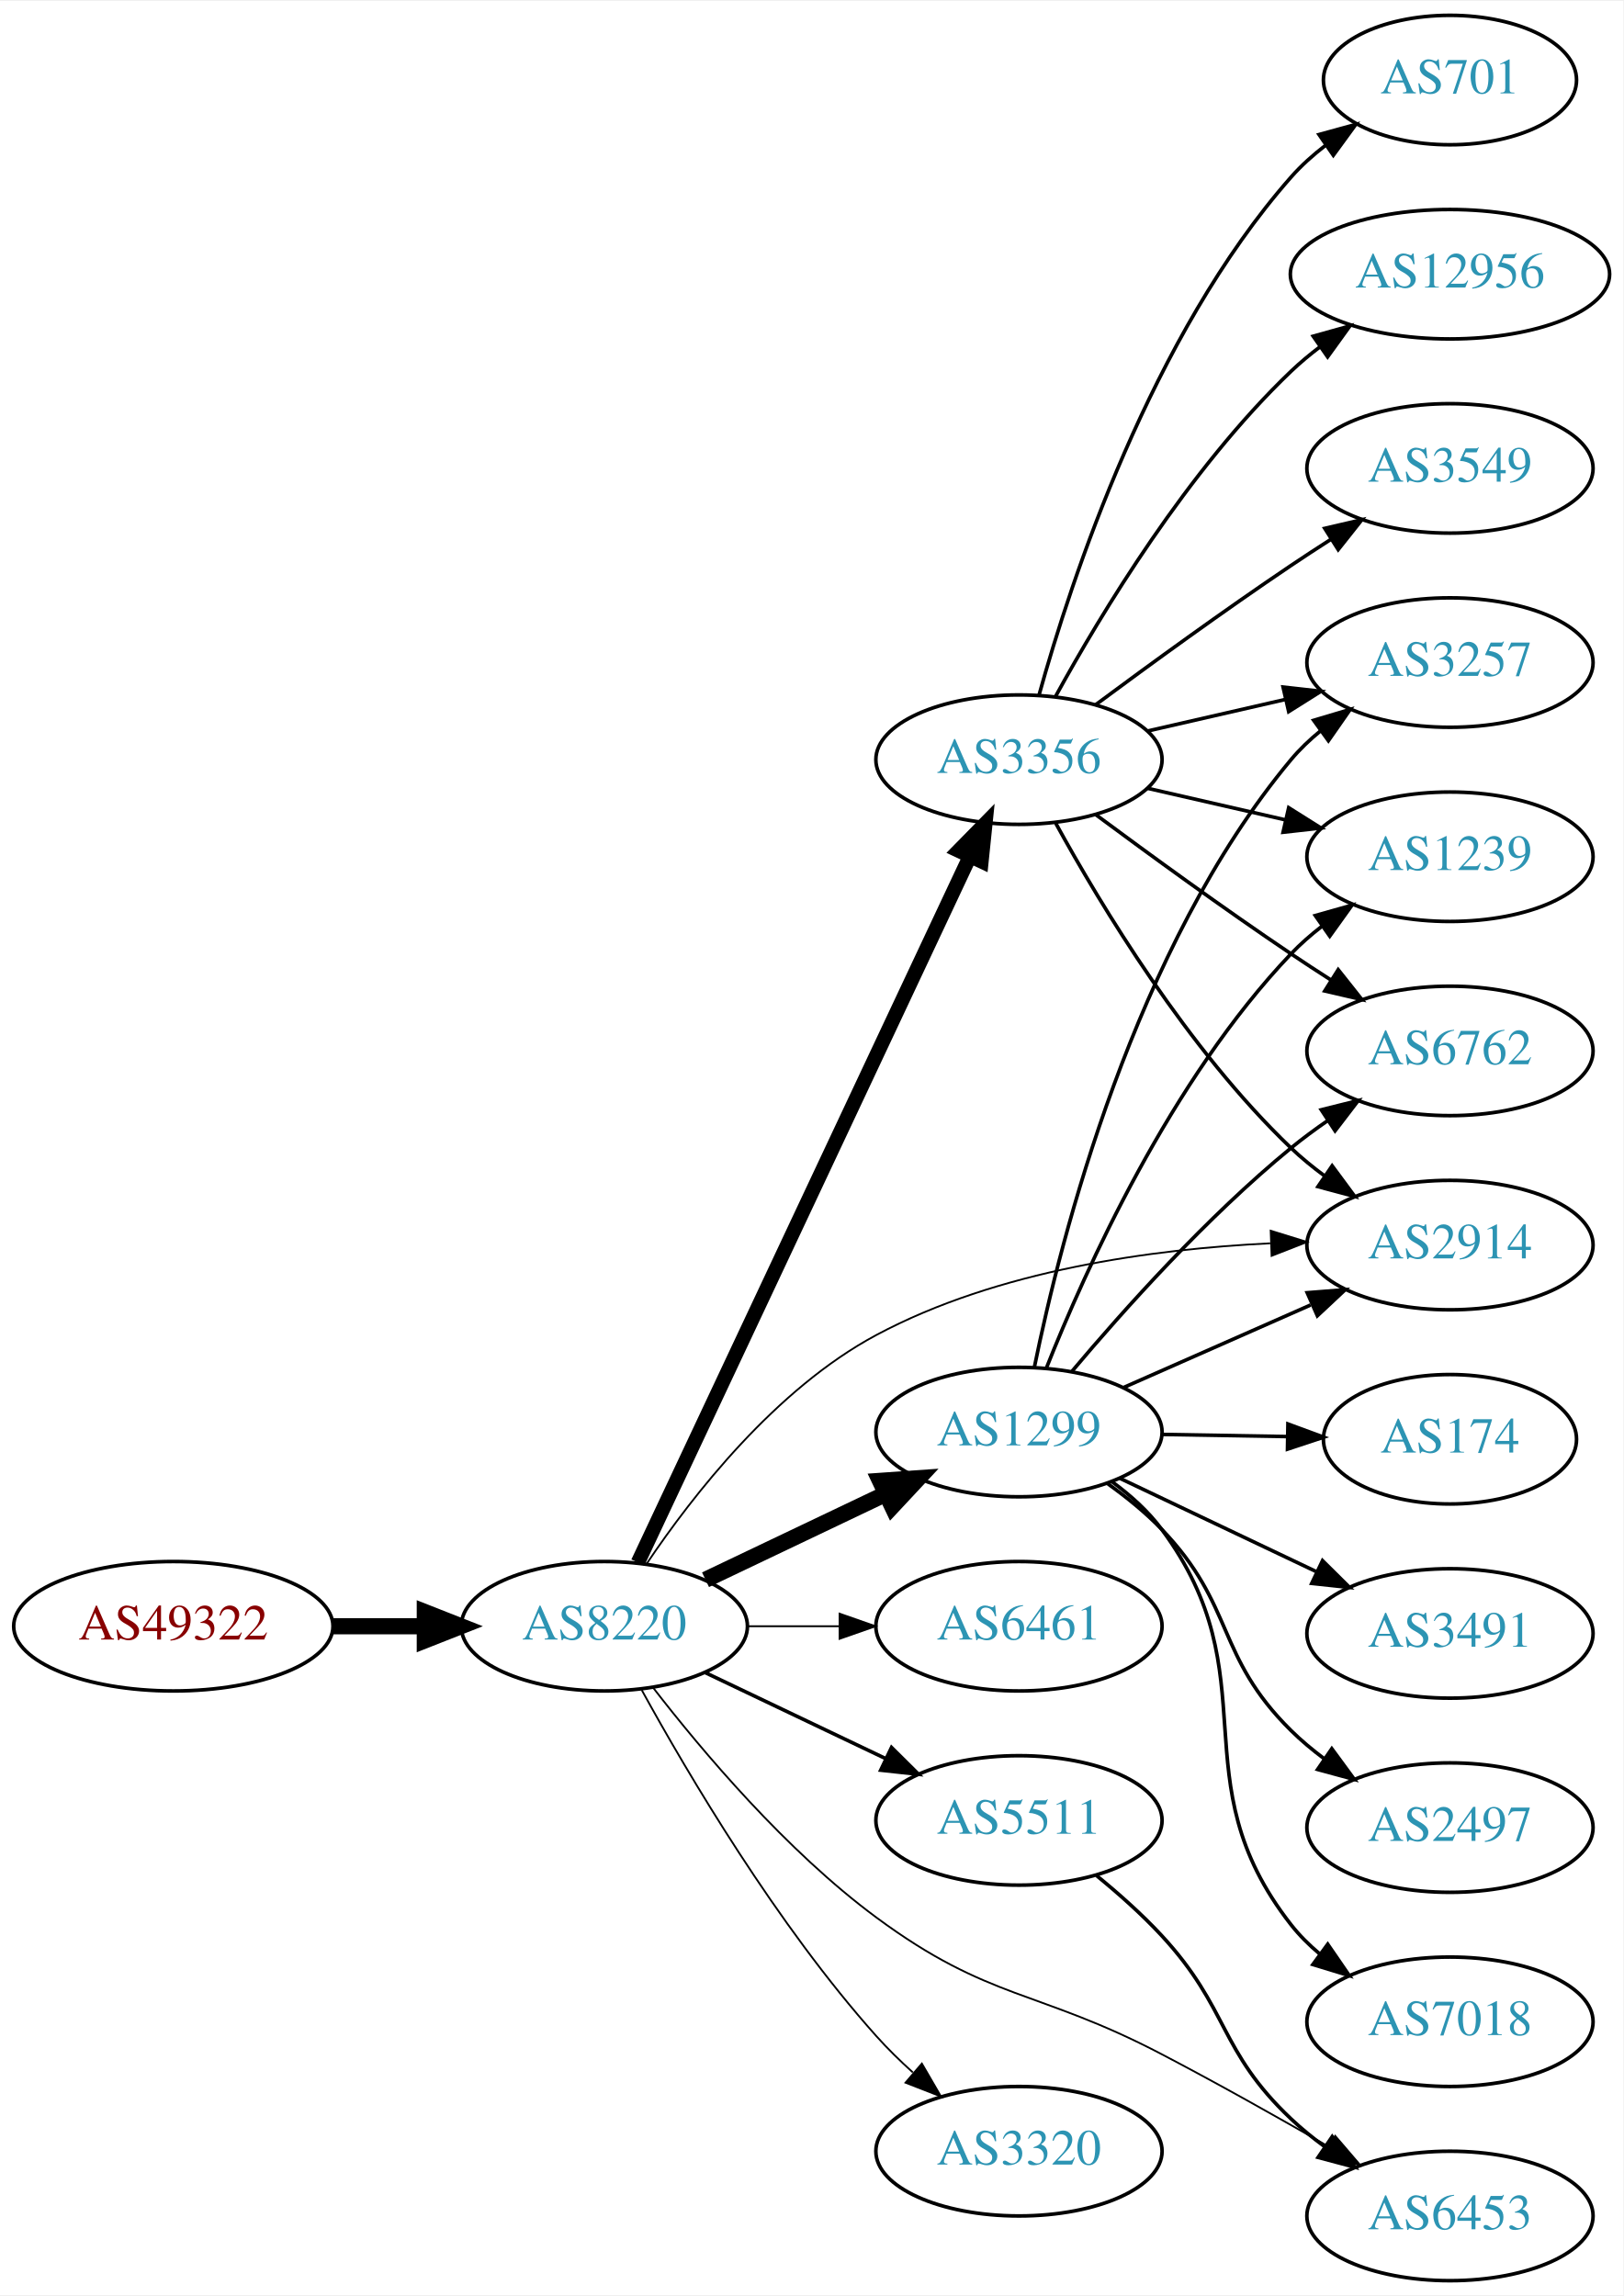
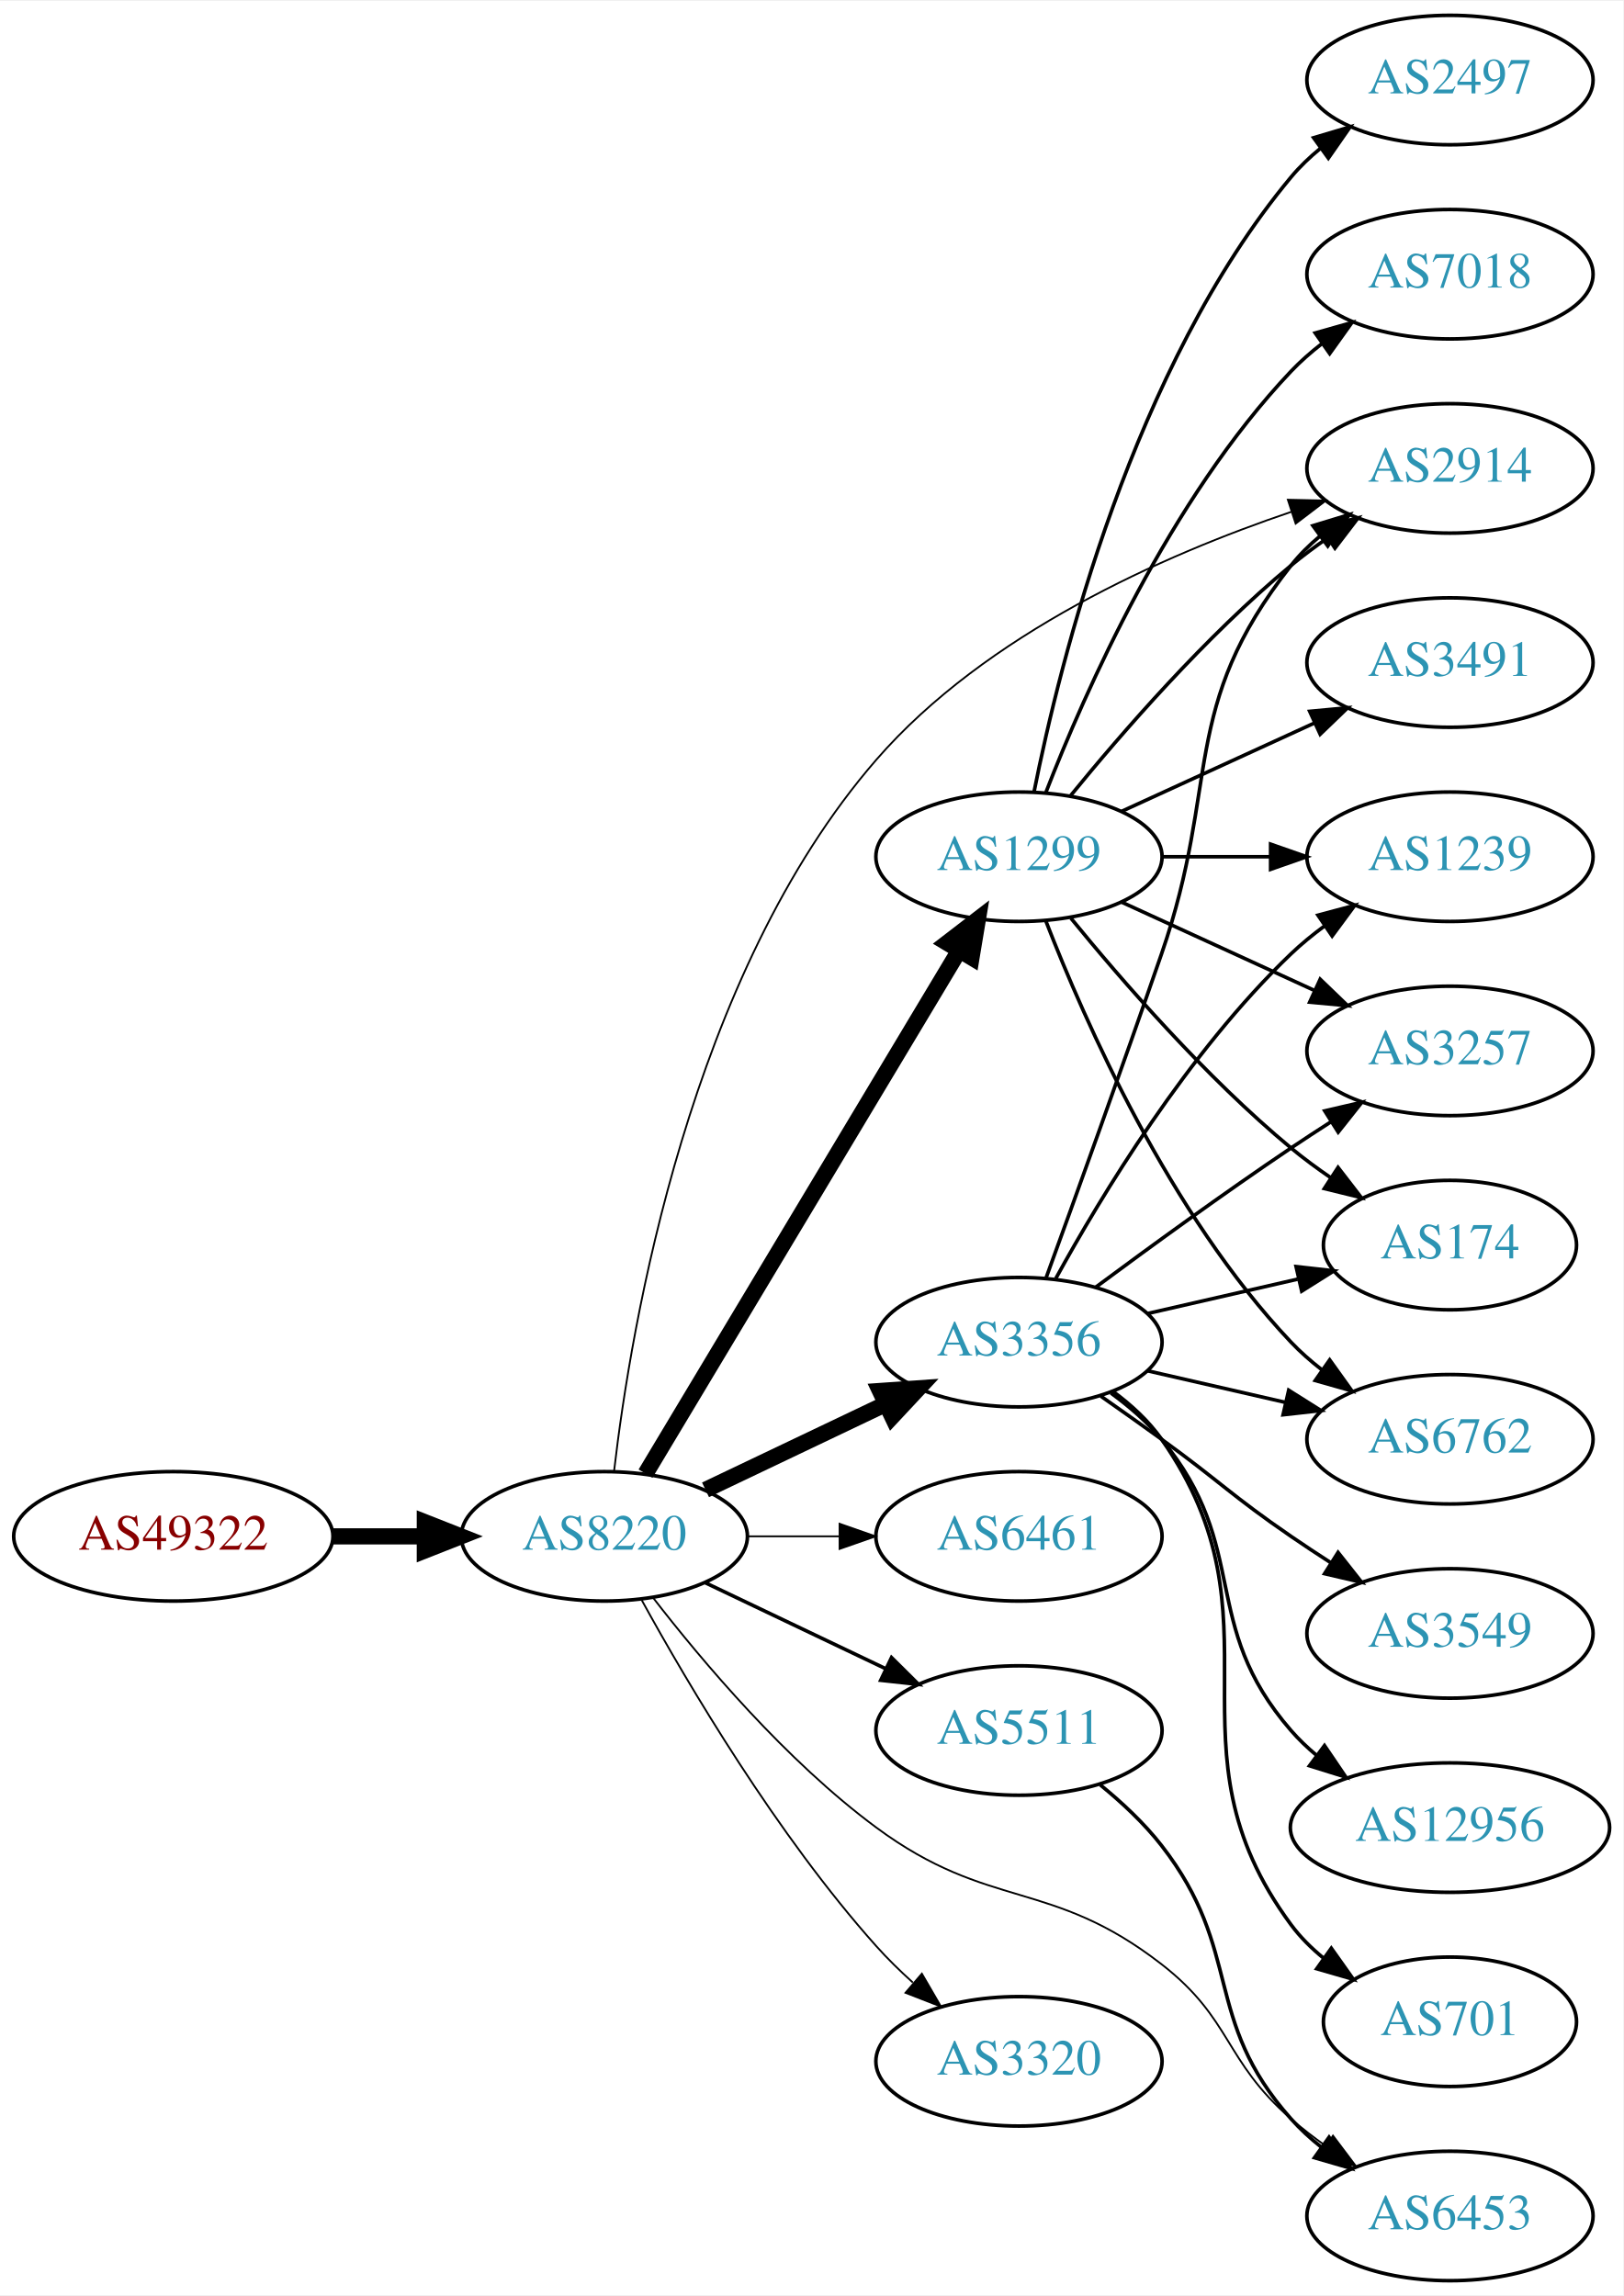
<svg xmlns="http://www.w3.org/2000/svg" xmlns:xlink="http://www.w3.org/1999/xlink" width="451pt" height="638pt" viewBox="0.00 0.00 451.37 638.00">
  <g id="graph0" class="graph" transform="scale(1 1) rotate(0) translate(4 634)">
    <polygon fill="white" stroke="none" points="-4,4 -4,-634 447.37,-634 447.37,4 -4,4" />
    <g id="node1" class="node">
      <g id="a_node1">
        <a xlink:href="/asn/49322" xlink:title="AS49322 ~ ViM Internetdienstleistungen GmbH [AT]">
-           <ellipse fill="#ffffff" stroke="black" cx="44.196" cy="-182" rx="44.393" ry="18" />
-           <text text-anchor="middle" x="44.196" y="-178.3" font-family="Times,serif" font-size="14.00" fill="#880000">AS49322</text>
+           <ellipse fill="#ffffff" stroke="black" cx="44.196" cy="-207" rx="44.393" ry="18" />
+           <text text-anchor="middle" x="44.196" y="-203.3" font-family="Times,serif" font-size="14.00" fill="#880000">AS49322</text>
        </a>
      </g>
    </g>
    <g id="node2" class="node">
      <g id="a_node2">
        <a xlink:href="/asn/8220" xlink:title="AS8220 ~ COLT [GB]">
-           <ellipse fill="#ffffff" stroke="black" cx="164.039" cy="-182" rx="39.794" ry="18" />
-           <text text-anchor="middle" x="164.039" y="-178.3" font-family="Times,serif" font-size="14.00" fill="#2c94b3">AS8220</text>
+           <ellipse fill="#ffffff" stroke="black" cx="164.039" cy="-207" rx="39.794" ry="18" />
+           <text text-anchor="middle" x="164.039" y="-203.3" font-family="Times,serif" font-size="14.00" fill="#2c94b3">AS8220</text>
        </a>
      </g>
    </g>
    <g id="edge1" class="edge">
-       <path fill="none" stroke="black" stroke-width="4.5" d="M88.407,-182C96.72,-182 105.482,-182 113.965,-182" />
-       <polygon fill="black" stroke="black" stroke-width="4.5" points="114.123,-185.938 124.123,-182 114.123,-178.063 114.123,-185.938" />
+       <path fill="none" stroke="black" stroke-width="4.5" d="M88.407,-207C96.72,-207 105.482,-207 113.965,-207" />
+       <polygon fill="black" stroke="black" stroke-width="4.5" points="114.123,-210.938 124.123,-207 114.123,-203.063 114.123,-210.938" />
    </g>
    <g id="node3" class="node">
      <g id="a_node3">
-         <a xlink:href="/asn/1299" xlink:title="AS1299 ~ Telia Carrier [EU]">
-           <ellipse fill="#ffffff" stroke="black" cx="279.332" cy="-236" rx="39.794" ry="18" />
-           <text text-anchor="middle" x="279.332" y="-232.3" font-family="Times,serif" font-size="14.00" fill="#2c94b3">AS1299</text>
+         <a xlink:href="/asn/3356" xlink:title="AS3356 ~ Level 3 Parent, LLC [US]">
+           <ellipse fill="#ffffff" stroke="black" cx="279.332" cy="-261" rx="39.794" ry="18" />
+           <text text-anchor="middle" x="279.332" y="-257.3" font-family="Times,serif" font-size="14.00" fill="#2c94b3">AS3356</text>
        </a>
      </g>
    </g>
    <g id="edge2" class="edge">
-       <path fill="none" stroke="black" stroke-width="4.5" d="M192.175,-194.934C207.169,-202.081 225.99,-211.052 242.213,-218.785" />
-       <polygon fill="black" stroke="black" stroke-width="4.5" points="240.695,-222.423 251.417,-223.171 244.084,-215.314 240.695,-222.423" />
+       <path fill="none" stroke="black" stroke-width="4.5" d="M192.175,-219.934C207.169,-227.081 225.99,-236.052 242.213,-243.785" />
+       <polygon fill="black" stroke="black" stroke-width="4.5" points="240.695,-247.423 251.417,-248.171 244.084,-240.314 240.695,-247.423" />
    </g>
    <g id="node4" class="node">
      <g id="a_node4">
-         <a xlink:href="/asn/3356" xlink:title="AS3356 ~ Level 3 Parent, LLC [US]">
-           <ellipse fill="#ffffff" stroke="black" cx="279.332" cy="-423" rx="39.794" ry="18" />
-           <text text-anchor="middle" x="279.332" y="-419.3" font-family="Times,serif" font-size="14.00" fill="#2c94b3">AS3356</text>
+         <a xlink:href="/asn/6461" xlink:title="AS6461 ~ Zayo Bandwidth [US]">
+           <ellipse fill="#ffffff" stroke="black" cx="279.332" cy="-207" rx="39.794" ry="18" />
+           <text text-anchor="middle" x="279.332" y="-203.3" font-family="Times,serif" font-size="14.00" fill="#2c94b3">AS6461</text>
        </a>
      </g>
    </g>
    <g id="edge3" class="edge">
-       <path fill="none" stroke="black" stroke-width="4" d="M173.369,-199.721C193.011,-241.504 242.318,-346.391 265.679,-396.085" />
-       <polygon fill="black" stroke="black" stroke-width="4" points="262.567,-397.692 269.989,-405.253 268.902,-394.714 262.567,-397.692" />
+       <path fill="none" stroke="black" stroke-width="0.5" d="M203.711,-207C211.914,-207 220.678,-207 229.21,-207" />
+       <polygon fill="black" stroke="black" stroke-width="0.5" points="229.449,-210.5 239.449,-207 229.449,-203.5 229.449,-210.5" />
    </g>
    <g id="node5" class="node">
      <g id="a_node5">
-         <a xlink:href="/asn/6461" xlink:title="AS6461 ~ Zayo Bandwidth [US]">
-           <ellipse fill="#ffffff" stroke="black" cx="279.332" cy="-182" rx="39.794" ry="18" />
-           <text text-anchor="middle" x="279.332" y="-178.3" font-family="Times,serif" font-size="14.00" fill="#2c94b3">AS6461</text>
+         <a xlink:href="/asn/1299" xlink:title="AS1299 ~ Telia Carrier [EU]">
+           <ellipse fill="#ffffff" stroke="black" cx="279.332" cy="-396" rx="39.794" ry="18" />
+           <text text-anchor="middle" x="279.332" y="-392.3" font-family="Times,serif" font-size="14.00" fill="#2c94b3">AS1299</text>
        </a>
      </g>
    </g>
    <g id="edge4" class="edge">
-       <path fill="none" stroke="black" stroke-width="0.5" d="M203.711,-182C211.914,-182 220.678,-182 229.21,-182" />
-       <polygon fill="black" stroke="black" stroke-width="0.5" points="229.449,-185.5 239.449,-182 229.449,-178.5 229.449,-185.5" />
+       <path fill="none" stroke="black" stroke-width="4.5" d="M175.494,-224.442C195.475,-257.775 239.18,-330.686 262.666,-369.866" />
+       <polygon fill="black" stroke="black" stroke-width="4.5" points="259.383,-372.048 267.902,-378.6 266.137,-367.999 259.383,-372.048" />
    </g>
    <g id="node6" class="node">
      <g id="a_node6">
        <a xlink:href="/asn/5511" xlink:title="AS5511 ~ Orange S.A. [FR]">
-           <ellipse fill="#ffffff" stroke="black" cx="279.332" cy="-128" rx="39.794" ry="18" />
-           <text text-anchor="middle" x="279.332" y="-124.3" font-family="Times,serif" font-size="14.00" fill="#2c94b3">AS5511</text>
+           <ellipse fill="#ffffff" stroke="black" cx="279.332" cy="-153" rx="39.794" ry="18" />
+           <text text-anchor="middle" x="279.332" y="-149.3" font-family="Times,serif" font-size="14.00" fill="#2c94b3">AS5511</text>
        </a>
      </g>
    </g>
    <g id="edge5" class="edge">
-       <path fill="none" stroke="black" d="M192.175,-169.066C207.169,-161.919 225.99,-152.948 242.213,-145.215" />
-       <polygon fill="black" stroke="black" points="243.895,-148.291 251.417,-140.829 240.884,-141.972 243.895,-148.291" />
+       <path fill="none" stroke="black" d="M192.175,-194.066C207.169,-186.919 225.99,-177.948 242.213,-170.215" />
+       <polygon fill="black" stroke="black" points="243.895,-173.291 251.417,-165.829 240.884,-166.972 243.895,-173.291" />
    </g>
    <g id="node7" class="node">
      <g id="a_node7">
-         <a xlink:href="/asn/3320" xlink:title="AS3320 ~ DTAG [DE]">
-           <ellipse fill="#ffffff" stroke="black" cx="279.332" cy="-36" rx="39.794" ry="18" />
-           <text text-anchor="middle" x="279.332" y="-32.3" font-family="Times,serif" font-size="14.00" fill="#2c94b3">AS3320</text>
+         <a xlink:href="/asn/2914" xlink:title="AS2914 ~ NTT America, Inc. [US]">
+           <ellipse fill="#ffffff" stroke="black" cx="399.174" cy="-504" rx="39.794" ry="18" />
+           <text text-anchor="middle" x="399.174" y="-500.3" font-family="Times,serif" font-size="14.00" fill="#2c94b3">AS2914</text>
        </a>
      </g>
    </g>
    <g id="edge6" class="edge">
-       <path fill="none" stroke="black" stroke-width="0.5" d="M174.442,-164.253C187.342,-140.804 212.093,-98.865 239.685,-68 242.773,-64.546 246.246,-61.146 249.811,-57.926" />
-       <polygon fill="black" stroke="black" stroke-width="0.5" points="252.328,-60.379 257.647,-51.216 247.775,-55.062 252.328,-60.379" />
+       <path fill="none" stroke="black" stroke-width="0.5" d="M166.754,-225.19C171.431,-265.452 187.759,-363.259 239.685,-423 270.166,-458.068 319.517,-479.885 355.056,-491.919" />
+       <polygon fill="black" stroke="black" stroke-width="0.5" points="354.094,-495.287 364.687,-495.057 356.263,-488.631 354.094,-495.287" />
    </g>
    <g id="node8" class="node">
      <g id="a_node8">
-         <a xlink:href="/asn/2914" xlink:title="AS2914 ~ NTT America, Inc. [US]">
-           <ellipse fill="#ffffff" stroke="black" cx="399.174" cy="-288" rx="39.794" ry="18" />
-           <text text-anchor="middle" x="399.174" y="-284.3" font-family="Times,serif" font-size="14.00" fill="#2c94b3">AS2914</text>
-         </a>
-       </g>
-     </g>
-     <g id="edge7" class="edge">
-       <path fill="none" stroke="black" stroke-width="0.5" d="M175.851,-199.441C188.618,-218.411 211.696,-248.023 239.685,-263 273.372,-281.025 316.455,-286.912 349.198,-288.493" />
-       <polygon fill="black" stroke="black" stroke-width="0.5" points="349.319,-292 359.44,-288.865 349.573,-285.004 349.319,-292" />
-     </g>
-     <g id="node9" class="node">
-       <g id="a_node9">
        <a xlink:href="/asn/6453" xlink:title="AS6453 ~ TATA COMMUNICATIONS (AMERICA) INC [US]">
          <ellipse fill="#ffffff" stroke="black" cx="399.174" cy="-18" rx="39.794" ry="18" />
          <text text-anchor="middle" x="399.174" y="-14.3" font-family="Times,serif" font-size="14.00" fill="#2c94b3">AS6453</text>
        </a>
      </g>
    </g>
+     <g id="edge7" class="edge">
+       <path fill="none" stroke="black" stroke-width="0.5" d="M177.511,-190.033C191.21,-172.301 214.619,-144.529 239.685,-126 271.111,-102.77 288.114,-111.971 318.978,-88 338.663,-72.712 336.177,-61.364 354.978,-45 357.97,-42.396 361.238,-39.876 364.596,-37.49" />
+       <polygon fill="black" stroke="black" stroke-width="0.5" points="366.645,-40.331 373.016,-31.866 362.756,-34.51 366.645,-40.331" />
+     </g>
+     <g id="node9" class="node">
+       <g id="a_node9">
+         <a xlink:href="/asn/3320" xlink:title="AS3320 ~ DTAG [DE]">
+           <ellipse fill="#ffffff" stroke="black" cx="279.332" cy="-61" rx="39.794" ry="18" />
+           <text text-anchor="middle" x="279.332" y="-57.3" font-family="Times,serif" font-size="14.00" fill="#2c94b3">AS3320</text>
+         </a>
+       </g>
+     </g>
    <g id="edge8" class="edge">
-       <path fill="none" stroke="black" stroke-width="0.5" d="M177.511,-165.033C191.21,-147.301 214.619,-119.529 239.685,-101 271.111,-77.77 284.348,-81.109 318.978,-63 334.382,-54.945 351.159,-45.511 365.29,-37.367" />
-       <polygon fill="black" stroke="black" stroke-width="0.5" points="367.257,-40.272 374.153,-32.229 363.746,-34.216 367.257,-40.272" />
-     </g>
-     <g id="edge12" class="edge">
-       <path fill="none" stroke="black" d="M308.259,-248.323C323.848,-255.202 343.484,-263.867 360.426,-271.343" />
-       <polygon fill="black" stroke="black" points="359.477,-274.75 370.039,-275.585 362.303,-268.346 359.477,-274.75" />
+       <path fill="none" stroke="black" stroke-width="0.5" d="M174.442,-189.253C187.342,-165.804 212.093,-123.865 239.685,-93 242.773,-89.546 246.246,-86.146 249.811,-82.926" />
+       <polygon fill="black" stroke="black" stroke-width="0.5" points="252.328,-85.379 257.647,-76.216 247.775,-80.061 252.328,-85.379" />
+     </g>
+     <g id="edge16" class="edge">
+       <path fill="none" stroke="black" d="M286.88,-278.921C294.665,-300.312 307.987,-337.19 318.978,-369 335.502,-416.822 323.679,-437.246 354.978,-477 357.303,-479.953 360.047,-482.67 363.006,-485.147" />
+       <polygon fill="black" stroke="black" points="361.065,-488.064 371.203,-491.145 365.199,-482.415 361.065,-488.064" />
    </g>
    <g id="node10" class="node">
      <g id="a_node10">
        <a xlink:href="/asn/174" xlink:title="AS174 ~ Cogent Communications [US]">
-           <ellipse fill="#ffffff" stroke="black" cx="399.174" cy="-234" rx="35.194" ry="18" />
-           <text text-anchor="middle" x="399.174" y="-230.3" font-family="Times,serif" font-size="14.00" fill="#2c94b3">AS174</text>
+           <ellipse fill="#ffffff" stroke="black" cx="399.174" cy="-288" rx="35.194" ry="18" />
+           <text text-anchor="middle" x="399.174" y="-284.3" font-family="Times,serif" font-size="14.00" fill="#2c94b3">AS174</text>
        </a>
      </g>
    </g>
    <g id="edge9" class="edge">
-       <path fill="none" stroke="black" d="M319.244,-235.34C330.331,-235.151 342.491,-234.945 353.873,-234.752" />
-       <polygon fill="black" stroke="black" points="354.115,-238.248 364.055,-234.579 353.997,-231.249 354.115,-238.248" />
+       <path fill="none" stroke="black" d="M315.051,-268.955C328.143,-271.955 343.166,-275.396 356.806,-278.522" />
+       <polygon fill="black" stroke="black" points="356.384,-282.016 366.914,-280.838 357.948,-275.193 356.384,-282.016" />
    </g>
    <g id="node11" class="node">
      <g id="a_node11">
-         <a xlink:href="/asn/3257" xlink:title="AS3257 ~ GTT [DE]">
-           <ellipse fill="#ffffff" stroke="black" cx="399.174" cy="-450" rx="39.794" ry="18" />
-           <text text-anchor="middle" x="399.174" y="-446.3" font-family="Times,serif" font-size="14.00" fill="#2c94b3">AS3257</text>
+         <a xlink:href="/asn/6762" xlink:title="AS6762 ~ TELECOM ITALIA SPARKLE S.p.A. [IT]">
+           <ellipse fill="#ffffff" stroke="black" cx="399.174" cy="-234" rx="39.794" ry="18" />
+           <text text-anchor="middle" x="399.174" y="-230.3" font-family="Times,serif" font-size="14.00" fill="#2c94b3">AS6762</text>
        </a>
      </g>
    </g>
    <g id="edge10" class="edge">
-       <path fill="none" stroke="black" d="M283.639,-254.158C290.945,-289.986 311.387,-370.823 354.978,-423 357.388,-425.884 360.188,-428.555 363.183,-431.004" />
-       <polygon fill="black" stroke="black" points="361.273,-433.942 371.429,-436.961 365.372,-428.268 361.273,-433.942" />
+       <path fill="none" stroke="black" d="M315.051,-253.045C327.051,-250.296 340.672,-247.175 353.364,-244.267" />
+       <polygon fill="black" stroke="black" points="354.33,-247.636 363.296,-241.991 352.767,-240.813 354.33,-247.636" />
    </g>
    <g id="node12" class="node">
      <g id="a_node12">
        <a xlink:href="/asn/1239" xlink:title="AS1239 ~ Sprint [US]">
          <ellipse fill="#ffffff" stroke="black" cx="399.174" cy="-396" rx="39.794" ry="18" />
          <text text-anchor="middle" x="399.174" y="-392.3" font-family="Times,serif" font-size="14.00" fill="#2c94b3">AS1239</text>
        </a>
      </g>
    </g>
    <g id="edge11" class="edge">
-       <path fill="none" stroke="black" d="M286.921,-253.723C297.759,-281.04 321.533,-333.938 354.978,-369 357.572,-371.72 360.496,-374.281 363.568,-376.66" />
-       <polygon fill="black" stroke="black" points="361.725,-379.643 371.921,-382.521 365.745,-373.913 361.725,-379.643" />
+       <path fill="none" stroke="black" d="M289.573,-278.713C302.118,-301.561 326.295,-341.611 354.978,-369 357.846,-371.739 361.035,-374.347 364.344,-376.785" />
+       <polygon fill="black" stroke="black" points="362.468,-379.742 372.704,-382.477 366.407,-373.956 362.468,-379.742" />
    </g>
    <g id="node13" class="node">
      <g id="a_node13">
-         <a xlink:href="/asn/3491" xlink:title="AS3491 ~ PCCW Global, Inc. [US]">
-           <ellipse fill="#ffffff" stroke="black" cx="399.174" cy="-180" rx="39.794" ry="18" />
-           <text text-anchor="middle" x="399.174" y="-176.3" font-family="Times,serif" font-size="14.00" fill="#2c94b3">AS3491</text>
-         </a>
-       </g>
-     </g>
-     <g id="edge13" class="edge">
-       <path fill="none" stroke="black" d="M307.367,-223.152C323.535,-215.469 344.287,-205.608 361.871,-197.252" />
-       <polygon fill="black" stroke="black" points="363.735,-200.241 371.265,-192.788 360.73,-193.919 363.735,-200.241" />
+         <a xlink:href="/asn/3257" xlink:title="AS3257 ~ GTT [DE]">
+           <ellipse fill="#ffffff" stroke="black" cx="399.174" cy="-342" rx="39.794" ry="18" />
+           <text text-anchor="middle" x="399.174" y="-338.3" font-family="Times,serif" font-size="14.00" fill="#2c94b3">AS3257</text>
+         </a>
+       </g>
+     </g>
+     <g id="edge12" class="edge">
+       <path fill="none" stroke="black" d="M300.662,-276.277C315.524,-287.304 336.269,-302.407 354.978,-315 358.527,-317.389 362.277,-319.839 366.026,-322.242" />
+       <polygon fill="black" stroke="black" points="364.352,-325.325 374.674,-327.712 368.094,-319.409 364.352,-325.325" />
    </g>
    <g id="node14" class="node">
      <g id="a_node14">
-         <a xlink:href="/asn/2497" xlink:title="AS2497 ~ Internet Initiative Japan Inc. [JP]">
-           <ellipse fill="#ffffff" stroke="black" cx="399.174" cy="-126" rx="39.794" ry="18" />
-           <text text-anchor="middle" x="399.174" y="-122.3" font-family="Times,serif" font-size="14.00" fill="#2c94b3">AS2497</text>
-         </a>
-       </g>
-     </g>
-     <g id="edge14" class="edge">
-       <path fill="none" stroke="black" d="M303.981,-221.664C309.235,-217.904 314.552,-213.6 318.978,-209 339.494,-187.679 333.924,-173.789 354.978,-153 357.8,-150.214 360.959,-147.575 364.25,-145.118" />
-       <polygon fill="black" stroke="black" points="366.318,-147.944 372.586,-139.402 362.359,-142.17 366.318,-147.944" />
+         <a xlink:href="/asn/3549" xlink:title="AS3549 ~ Level 3 Parent, LLC [US]">
+           <ellipse fill="#ffffff" stroke="black" cx="399.174" cy="-180" rx="39.794" ry="18" />
+           <text text-anchor="middle" x="399.174" y="-176.3" font-family="Times,serif" font-size="14.00" fill="#2c94b3">AS3549</text>
+         </a>
+       </g>
+     </g>
+     <g id="edge13" class="edge">
+       <path fill="none" stroke="black" d="M302.089,-245.991C307.623,-242.121 313.542,-237.936 318.978,-234 335.178,-222.271 338.483,-218.311 354.978,-207 358.506,-204.581 362.244,-202.111 365.985,-199.698" />
+       <polygon fill="black" stroke="black" points="368.057,-202.528 374.626,-194.216 364.307,-196.618 368.057,-202.528" />
    </g>
    <g id="node15" class="node">
      <g id="a_node15">
-         <a xlink:href="/asn/6762" xlink:title="AS6762 ~ TELECOM ITALIA SPARKLE S.p.A. [IT]">
-           <ellipse fill="#ffffff" stroke="black" cx="399.174" cy="-342" rx="39.794" ry="18" />
-           <text text-anchor="middle" x="399.174" y="-338.3" font-family="Times,serif" font-size="14.00" fill="#2c94b3">AS6762</text>
-         </a>
-       </g>
-     </g>
-     <g id="edge15" class="edge">
-       <path fill="none" stroke="black" d="M294.096,-252.926C308.301,-269.794 331.62,-295.871 354.978,-315 358.211,-317.648 361.722,-320.238 365.298,-322.701" />
-       <polygon fill="black" stroke="black" points="363.38,-325.629 373.662,-328.187 367.22,-319.776 363.38,-325.629" />
+         <a xlink:href="/asn/12956" xlink:title="AS12956 ~ TELXIUS [ES]">
+           <ellipse fill="#ffffff" stroke="black" cx="399.174" cy="-126" rx="44.393" ry="18" />
+           <text text-anchor="middle" x="399.174" y="-122.3" font-family="Times,serif" font-size="14.00" fill="#2c94b3">AS12956</text>
+         </a>
+       </g>
+     </g>
+     <g id="edge14" class="edge">
+       <path fill="none" stroke="black" d="M304.912,-246.844C310.007,-243.128 315.02,-238.799 318.978,-234 344.043,-203.606 329.144,-182.742 354.978,-153 357.124,-150.53 359.552,-148.209 362.135,-146.047" />
+       <polygon fill="black" stroke="black" points="364.281,-148.814 370.227,-140.044 360.11,-143.192 364.281,-148.814" />
    </g>
    <g id="node16" class="node">
      <g id="a_node16">
-         <a xlink:href="/asn/7018" xlink:title="AS7018 ~ AT&amp;T Services, Inc. [US]">
-           <ellipse fill="#ffffff" stroke="black" cx="399.174" cy="-72" rx="39.794" ry="18" />
-           <text text-anchor="middle" x="399.174" y="-68.3" font-family="Times,serif" font-size="14.00" fill="#2c94b3">AS7018</text>
-         </a>
-       </g>
-     </g>
-     <g id="edge16" class="edge">
-       <path fill="none" stroke="black" d="M305.283,-222.133C310.358,-218.403 315.27,-213.994 318.978,-209 349.642,-167.698 323.268,-139.504 354.978,-99 357.295,-96.04 360.033,-93.32 362.989,-90.839" />
-       <polygon fill="black" stroke="black" points="365.182,-93.571 371.181,-84.838 361.046,-87.924 365.182,-93.571" />
+         <a xlink:href="/asn/701" xlink:title="AS701 ~ UUNET [US]">
+           <ellipse fill="#ffffff" stroke="black" cx="399.174" cy="-72" rx="35.194" ry="18" />
+           <text text-anchor="middle" x="399.174" y="-68.3" font-family="Times,serif" font-size="14.00" fill="#2c94b3">AS701</text>
+         </a>
+       </g>
+     </g>
+     <g id="edge15" class="edge">
+       <path fill="none" stroke="black" d="M305.491,-247.284C310.555,-243.545 315.411,-239.096 318.978,-234 354.592,-183.131 318.075,-148.941 354.978,-99 357.521,-95.559 360.645,-92.455 364.04,-89.682" />
+       <polygon fill="black" stroke="black" points="366.178,-92.456 372.307,-83.814 362.127,-86.748 366.178,-92.456" />
+     </g>
+     <g id="edge18" class="edge">
+       <path fill="none" stroke="black" d="M293.751,-413.065C307.865,-430.375 331.28,-457.345 354.978,-477 358.194,-479.668 361.695,-482.27 365.265,-484.741" />
+       <polygon fill="black" stroke="black" points="363.343,-487.666 373.622,-490.236 367.189,-481.817 363.343,-487.666" />
+     </g>
+     <g id="edge19" class="edge">
+       <path fill="none" stroke="black" d="M293.751,-378.935C307.865,-361.625 331.28,-334.655 354.978,-315 358.441,-312.128 362.234,-309.331 366.088,-306.692" />
+       <polygon fill="black" stroke="black" points="368.05,-309.592 374.521,-301.203 364.231,-303.725 368.05,-309.592" />
    </g>
    <g id="edge22" class="edge">
-       <path fill="none" stroke="black" d="M289.573,-405.287C302.118,-382.439 326.295,-342.389 354.978,-315 357.846,-312.261 361.035,-309.653 364.344,-307.215" />
-       <polygon fill="black" stroke="black" points="366.407,-310.044 372.704,-301.523 362.468,-304.258 366.407,-310.044" />
-     </g>
-     <g id="edge19" class="edge">
-       <path fill="none" stroke="black" d="M315.051,-430.955C327.051,-433.704 340.672,-436.825 353.364,-439.733" />
-       <polygon fill="black" stroke="black" points="352.767,-443.187 363.296,-442.009 354.33,-436.364 352.767,-443.187" />
+       <path fill="none" stroke="black" d="M286.855,-378.006C297.605,-350.272 321.262,-296.571 354.978,-261 357.564,-258.272 360.481,-255.706 363.55,-253.323" />
+       <polygon fill="black" stroke="black" points="365.728,-256.07 371.898,-247.457 361.704,-250.342 365.728,-256.07" />
+     </g>
+     <g id="edge17" class="edge">
+       <path fill="none" stroke="black" d="M319.244,-396C328.798,-396 339.147,-396 349.11,-396" />
+       <polygon fill="black" stroke="black" points="349.302,-399.5 359.302,-396 349.302,-392.5 349.302,-399.5" />
    </g>
    <g id="edge20" class="edge">
-       <path fill="none" stroke="black" d="M315.051,-415.045C327.051,-412.296 340.672,-409.175 353.364,-406.267" />
-       <polygon fill="black" stroke="black" points="354.33,-409.636 363.296,-403.991 352.767,-402.813 354.33,-409.636" />
-     </g>
-     <g id="edge21" class="edge">
-       <path fill="none" stroke="black" d="M300.662,-407.723C315.524,-396.696 336.269,-381.593 354.978,-369 358.527,-366.611 362.277,-364.161 366.026,-361.758" />
-       <polygon fill="black" stroke="black" points="368.094,-364.591 374.674,-356.288 364.352,-358.675 368.094,-364.591" />
+       <path fill="none" stroke="black" d="M307.96,-383.339C323.917,-376.027 344.188,-366.739 361.471,-358.819" />
+       <polygon fill="black" stroke="black" points="363.085,-361.929 370.718,-354.581 360.169,-355.565 363.085,-361.929" />
    </g>
    <g id="node17" class="node">
      <g id="a_node17">
-         <a xlink:href="/asn/701" xlink:title="AS701 ~ UUNET [US]">
-           <ellipse fill="#ffffff" stroke="black" cx="399.174" cy="-612" rx="35.194" ry="18" />
-           <text text-anchor="middle" x="399.174" y="-608.3" font-family="Times,serif" font-size="14.00" fill="#2c94b3">AS701</text>
-         </a>
-       </g>
-     </g>
-     <g id="edge17" class="edge">
-       <path fill="none" stroke="black" d="M284.904,-440.946C293.81,-472.995 316.094,-540.842 354.978,-585 357.805,-588.211 361.107,-591.172 364.602,-593.864" />
-       <polygon fill="black" stroke="black" points="362.759,-596.845 372.977,-599.645 366.736,-591.084 362.759,-596.845" />
+         <a xlink:href="/asn/2497" xlink:title="AS2497 ~ Internet Initiative Japan Inc. [JP]">
+           <ellipse fill="#ffffff" stroke="black" cx="399.174" cy="-612" rx="39.794" ry="18" />
+           <text text-anchor="middle" x="399.174" y="-608.3" font-family="Times,serif" font-size="14.00" fill="#2c94b3">AS2497</text>
+         </a>
+       </g>
+     </g>
+     <g id="edge21" class="edge">
+       <path fill="none" stroke="black" d="M283.53,-414.073C290.694,-450.141 310.968,-532.125 354.978,-585 357.383,-587.889 360.179,-590.563 363.172,-593.013" />
+       <polygon fill="black" stroke="black" points="361.26,-595.95 371.415,-598.973 365.361,-590.277 361.26,-595.95" />
    </g>
    <g id="node18" class="node">
      <g id="a_node18">
-         <a xlink:href="/asn/12956" xlink:title="AS12956 ~ TELXIUS [ES]">
-           <ellipse fill="#ffffff" stroke="black" cx="399.174" cy="-558" rx="44.393" ry="18" />
-           <text text-anchor="middle" x="399.174" y="-554.3" font-family="Times,serif" font-size="14.00" fill="#2c94b3">AS12956</text>
-         </a>
-       </g>
-     </g>
-     <g id="edge18" class="edge">
-       <path fill="none" stroke="black" d="M289.573,-440.713C302.118,-463.561 326.295,-503.611 354.978,-531 357.485,-533.393 360.236,-535.687 363.098,-537.855" />
-       <polygon fill="black" stroke="black" points="361.145,-540.759 371.349,-543.61 365.15,-535.018 361.145,-540.759" />
+         <a xlink:href="/asn/7018" xlink:title="AS7018 ~ AT&amp;T Services, Inc. [US]">
+           <ellipse fill="#ffffff" stroke="black" cx="399.174" cy="-558" rx="39.794" ry="18" />
+           <text text-anchor="middle" x="399.174" y="-554.3" font-family="Times,serif" font-size="14.00" fill="#2c94b3">AS7018</text>
+         </a>
+       </g>
+     </g>
+     <g id="edge23" class="edge">
+       <path fill="none" stroke="black" d="M286.855,-413.994C297.605,-441.728 321.262,-495.429 354.978,-531 357.564,-533.728 360.481,-536.294 363.55,-538.677" />
+       <polygon fill="black" stroke="black" points="361.704,-541.658 371.898,-544.543 365.728,-535.93 361.704,-541.658" />
    </g>
    <g id="node19" class="node">
      <g id="a_node19">
-         <a xlink:href="/asn/3549" xlink:title="AS3549 ~ Level 3 Parent, LLC [US]">
-           <ellipse fill="#ffffff" stroke="black" cx="399.174" cy="-504" rx="39.794" ry="18" />
-           <text text-anchor="middle" x="399.174" y="-500.3" font-family="Times,serif" font-size="14.00" fill="#2c94b3">AS3549</text>
-         </a>
-       </g>
-     </g>
-     <g id="edge23" class="edge">
-       <path fill="none" stroke="black" d="M300.662,-438.277C315.524,-449.304 336.269,-464.407 354.978,-477 358.527,-479.389 362.277,-481.839 366.026,-484.242" />
-       <polygon fill="black" stroke="black" points="364.352,-487.325 374.674,-489.712 368.094,-481.409 364.352,-487.325" />
+         <a xlink:href="/asn/3491" xlink:title="AS3491 ~ PCCW Global, Inc. [US]">
+           <ellipse fill="#ffffff" stroke="black" cx="399.174" cy="-450" rx="39.794" ry="18" />
+           <text text-anchor="middle" x="399.174" y="-446.3" font-family="Times,serif" font-size="14.00" fill="#2c94b3">AS3491</text>
+         </a>
+       </g>
    </g>
    <g id="edge24" class="edge">
-       <path fill="none" stroke="black" d="M300.888,-112.668C307.011,-107.667 313.533,-101.881 318.978,-96 337.828,-75.641 334.818,-64.061 354.978,-45 357.86,-42.275 361.057,-39.677 364.372,-37.244" />
-       <polygon fill="black" stroke="black" points="366.434,-40.074 372.738,-31.559 362.499,-34.284 366.434,-40.074" />
+       <path fill="none" stroke="black" d="M307.96,-408.661C323.917,-415.973 344.188,-425.261 361.471,-433.181" />
+       <polygon fill="black" stroke="black" points="360.169,-436.435 370.718,-437.419 363.085,-430.071 360.169,-436.435" />
+     </g>
+     <g id="edge25" class="edge">
+       <path fill="none" stroke="black" d="M301.937,-137.892C307.961,-132.982 314.166,-127.19 318.978,-121 341.917,-91.492 330.13,-72.919 354.978,-45 357.477,-42.192 360.337,-39.573 363.368,-37.156" />
+       <polygon fill="black" stroke="black" points="365.553,-39.897 371.666,-31.244 361.491,-34.196 365.553,-39.897" />
    </g>
  </g>
</svg>
